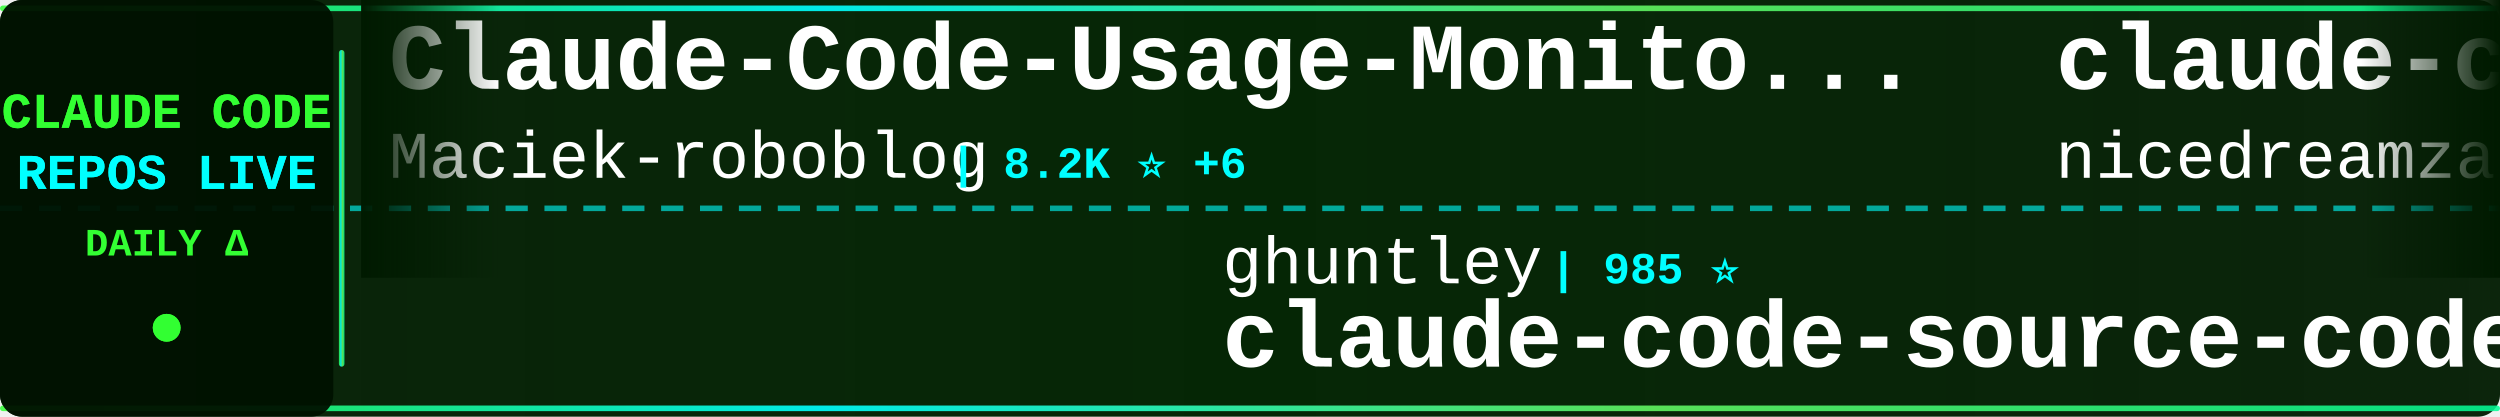
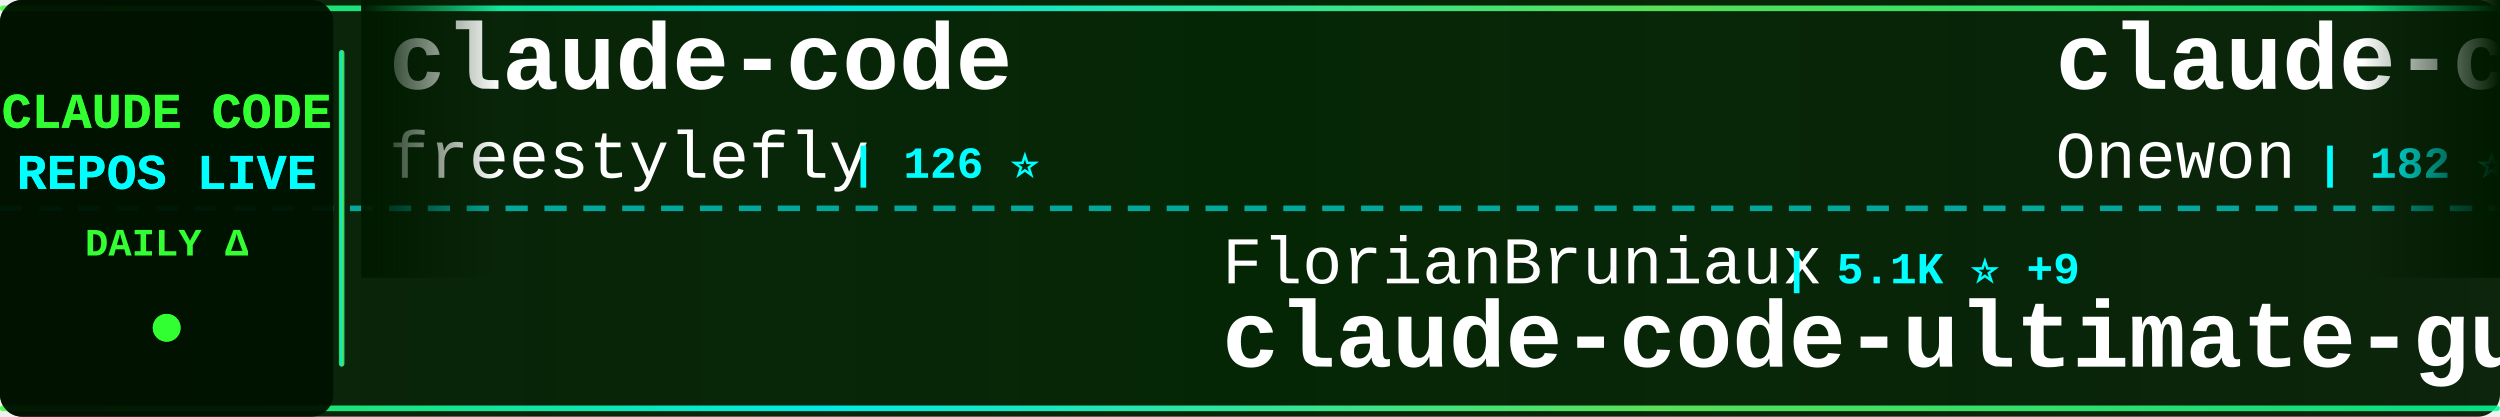
<svg xmlns="http://www.w3.org/2000/svg" width="900" height="150">
  <defs>
    <linearGradient id="tickerBg" x1="0%" y1="0%" x2="100%" y2="0%">
      <stop offset="0%" style="stop-color:#001a00;stop-opacity:0.95" />
      <stop offset="50%" style="stop-color:#002200;stop-opacity:0.98" />
      <stop offset="100%" style="stop-color:#001a00;stop-opacity:0.95" />
    </linearGradient>
    <linearGradient id="borderGrad" x1="0%" y1="0%" x2="100%" y2="0%">
      <stop offset="0%" style="stop-color:#33ff33;stop-opacity:0.85">
        <animate attributeName="stop-opacity" values="0.85;1;0.85" dur="2s" repeatCount="indefinite" />
      </stop>
      <stop offset="33%" style="stop-color:#00ffff;stop-opacity:0.9">
        <animate attributeName="stop-opacity" values="0.9;1;0.9" dur="2.2s" repeatCount="indefinite" />
      </stop>
      <stop offset="66%" style="stop-color:#66ff66;stop-opacity:0.85">
        <animate attributeName="stop-opacity" values="0.85;1;0.85" dur="1.8s" repeatCount="indefinite" />
      </stop>
      <stop offset="100%" style="stop-color:#00ff99;stop-opacity:0.85">
        <animate attributeName="stop-opacity" values="0.85;1;0.85" dur="2s" repeatCount="indefinite" />
      </stop>
    </linearGradient>
    <filter id="textGlow">
      <feGaussianBlur stdDeviation="0.1" result="coloredBlur" />
      <feMerge>
        <feMergeNode in="coloredBlur" />
        <feMergeNode in="SourceGraphic" />
      </feMerge>
    </filter>
    <filter id="metricGlow">
      <feGaussianBlur stdDeviation="0.2" result="coloredBlur" />
      <feMerge>
        <feMergeNode in="coloredBlur" />
        <feMergeNode in="SourceGraphic" />
      </feMerge>
    </filter>
    <linearGradient id="leftFade" x1="0%" y1="0%" x2="100%" y2="0%">
      <stop offset="0%" style="stop-color:#001a00;stop-opacity:1" />
      <stop offset="100%" style="stop-color:#001a00;stop-opacity:0" />
    </linearGradient>
    <linearGradient id="rightFade" x1="0%" y1="0%" x2="100%" y2="0%">
      <stop offset="0%" style="stop-color:#001a00;stop-opacity:0" />
      <stop offset="100%" style="stop-color:#001a00;stop-opacity:1" />
    </linearGradient>
  </defs>
  <rect width="900" height="150" fill="url(#tickerBg)" rx="8" />
  <rect x="0" y="2" width="900" height="2" fill="url(#borderGrad)" rx="1" />
  <rect x="0" y="146" width="900" height="2" fill="url(#borderGrad)" rx="1" />
  <line x1="0" y1="75" x2="900" y2="75" stroke="#00ffff" stroke-width="2" stroke-dasharray="8 6" opacity="0.6" />
  <rect x="0" y="0" width="120" height="150" fill="#001100" opacity="0.95" rx="8" />
  <text x="60" y="46" font-family="'Courier New', monospace" font-size="18" font-weight="bold" fill="#33ff33" text-anchor="middle" filter="url(#textGlow)">
    CLAUDE CODE
  </text>
  <text x="60" y="68" font-family="'Courier New', monospace" font-size="18" font-weight="bold" fill="#00ffff" text-anchor="middle" filter="url(#textGlow)">
    REPOS LIVE
  </text>
  <text x="60" y="92" font-family="'Courier New', monospace" font-size="14" font-weight="bold" fill="#33ff33" text-anchor="middle">
    DAILY Δ
  </text>
  <circle cx="60" cy="118" r="5" fill="#33ff33" filter="url(#metricGlow)">
    <animate attributeName="r" values="4;6;4" dur="1.5s" repeatCount="indefinite" />
    <animate attributeName="opacity" values="0.6;1;0.6" dur="1.5s" repeatCount="indefinite" />
  </circle>
  <rect x="122" y="18" width="2" height="114" fill="url(#borderGrad)" rx="1" />
  <clipPath id="tickerClip">
    <rect x="130" y="0" width="770" height="150" />
  </clipPath>
  <g clip-path="url(#tickerClip)">
    <g id="tickerItems">
      <animateTransform attributeName="transform" attributeType="XML" type="translate" from="0 0" to="-3000 0" dur="54s" repeatCount="indefinite" />
      <g transform="translate(0, 0)">
-         <text x="140" y="32" font-family="'Courier New', monospace" font-size="34" font-weight="bold" fill="#ffffff">Claude-Code-Usage-Monito...</text>
-         <text x="140" y="64" font-family="'Courier New', monospace" font-size="24" font-weight="normal" fill="#ffffff" opacity="1.0">Maciek-roboblog</text>
-         <text x="342" y="64" font-family="'Courier New', monospace" font-size="16" font-weight="bold" fill="#00ffff"> | 8.2K ⭐ +6</text>
+         <text x="140" y="32" font-family="'Courier New', monospace" font-size="34" font-weight="bold" fill="#ffffff">claude-code</text>
+         <text x="140" y="64" font-family="'Courier New', monospace" font-size="24" font-weight="normal" fill="#ffffff" opacity="1.0">freestylefly</text>
+         <text x="306" y="64" font-family="'Courier New', monospace" font-size="16" font-weight="bold" fill="#00ffff"> | 126 ⭐</text>
      </g>
      <g transform="translate(300, 0)">
-         <text x="140" y="102" font-family="'Courier New', monospace" font-size="24" font-weight="normal" fill="#ffffff" opacity="1.0">ghuntley</text>
-         <text x="258" y="102" font-family="'Courier New', monospace" font-size="16" font-weight="bold" fill="#00ffff"> | 985 ⭐</text>
-         <text x="140" y="132" font-family="'Courier New', monospace" font-size="34" font-weight="bold" fill="#ffffff">claude-code-source-code-...</text>
+         <text x="140" y="102" font-family="'Courier New', monospace" font-size="24" font-weight="normal" fill="#ffffff" opacity="1.0">FlorianBruniaux</text>
+         <text x="342" y="102" font-family="'Courier New', monospace" font-size="16" font-weight="bold" fill="#00ffff"> | 5.1K ⭐ +9</text>
+         <text x="140" y="132" font-family="'Courier New', monospace" font-size="34" font-weight="bold" fill="#ffffff">claude-code-ultimate-gui...</text>
      </g>
      <g transform="translate(600, 0)">
-         <text x="140" y="32" font-family="'Courier New', monospace" font-size="34" font-weight="bold" fill="#ffffff">claude-code-local</text>
-         <text x="140" y="64" font-family="'Courier New', monospace" font-size="24" font-weight="normal" fill="#ffffff" opacity="1.0">nicedreamzapp</text>
-         <text x="318" y="64" font-family="'Courier New', monospace" font-size="16" font-weight="bold" fill="#00ffff"> | 2.8K ⭐ +2</text>
+         <text x="140" y="32" font-family="'Courier New', monospace" font-size="34" font-weight="bold" fill="#ffffff">claude-code</text>
+         <text x="140" y="64" font-family="'Courier New', monospace" font-size="24" font-weight="normal" fill="#ffffff" opacity="1.0">Onewon</text>
+         <text x="234" y="64" font-family="'Courier New', monospace" font-size="16" font-weight="bold" fill="#00ffff"> | 182 ⭐</text>
      </g>
      <g transform="translate(900, 0)">
-         <text x="140" y="102" font-family="'Courier New', monospace" font-size="24" font-weight="normal" fill="#ffffff" opacity="1.0">claude-code-best</text>
-         <text x="354" y="102" font-family="'Courier New', monospace" font-size="16" font-weight="bold" fill="#00ffff"> | 20.2K ⭐ +27</text>
-         <text x="140" y="132" font-family="'Courier New', monospace" font-size="34" font-weight="bold" fill="#ffffff">claude-code</text>
+         <text x="140" y="102" font-family="'Courier New', monospace" font-size="24" font-weight="normal" fill="#ffffff" opacity="1.0">Maciek-roboblog</text>
+         <text x="342" y="102" font-family="'Courier New', monospace" font-size="16" font-weight="bold" fill="#00ffff"> | 8.2K ⭐ +6</text>
+         <text x="140" y="132" font-family="'Courier New', monospace" font-size="34" font-weight="bold" fill="#ffffff">Claude-Code-Usage-Monito...</text>
      </g>
      <g transform="translate(1200, 0)">
-         <text x="140" y="32" font-family="'Courier New', monospace" font-size="34" font-weight="bold" fill="#ffffff">free-claude-code</text>
-         <text x="140" y="64" font-family="'Courier New', monospace" font-size="24" font-weight="normal" fill="#ffffff" opacity="1.0">Alishahryar1</text>
-         <text x="306" y="64" font-family="'Courier New', monospace" font-size="16" font-weight="bold" fill="#00ffff"> | 35.7K ⭐ +237</text>
+         <text x="140" y="32" font-family="'Courier New', monospace" font-size="34" font-weight="bold" fill="#ffffff">Claude-Code</text>
+         <text x="140" y="64" font-family="'Courier New', monospace" font-size="24" font-weight="normal" fill="#ffffff" opacity="1.0">KPR111</text>
+         <text x="234" y="64" font-family="'Courier New', monospace" font-size="16" font-weight="bold" fill="#00ffff"> | 18 ⭐</text>
      </g>
      <g transform="translate(1500, 0)">
-         <text x="140" y="102" font-family="'Courier New', monospace" font-size="24" font-weight="normal" fill="#ffffff" opacity="1.0">Windy3f3f3f3f</text>
-         <text x="318" y="102" font-family="'Courier New', monospace" font-size="16" font-weight="bold" fill="#00ffff"> | 1.4K ⭐ +1</text>
-         <text x="140" y="132" font-family="'Courier New', monospace" font-size="34" font-weight="bold" fill="#ffffff">claude-code-from-scratch</text>
+         <text x="140" y="102" font-family="'Courier New', monospace" font-size="24" font-weight="normal" fill="#ffffff" opacity="1.0">frankbria</text>
+         <text x="270" y="102" font-family="'Courier New', monospace" font-size="16" font-weight="bold" fill="#00ffff"> | 9.4K ⭐ +17</text>
+         <text x="140" y="132" font-family="'Courier New', monospace" font-size="34" font-weight="bold" fill="#ffffff">ralph-claude-code</text>
      </g>
      <g transform="translate(1800, 0)">
-         <text x="140" y="32" font-family="'Courier New', monospace" font-size="34" font-weight="bold" fill="#ffffff">claude-code-harness</text>
-         <text x="140" y="64" font-family="'Courier New', monospace" font-size="24" font-weight="normal" fill="#ffffff" opacity="1.0">Chachamaru127</text>
-         <text x="318" y="64" font-family="'Courier New', monospace" font-size="16" font-weight="bold" fill="#00ffff"> | 2.8K ⭐ +8</text>
+         <text x="140" y="32" font-family="'Courier New', monospace" font-size="34" font-weight="bold" fill="#ffffff">claude-code</text>
+         <text x="140" y="64" font-family="'Courier New', monospace" font-size="24" font-weight="normal" fill="#ffffff" opacity="1.0">Tinkeringg-Lab</text>
+         <text x="330" y="64" font-family="'Courier New', monospace" font-size="16" font-weight="bold" fill="#00ffff"> | 208 ⭐</text>
      </g>
      <g transform="translate(2100, 0)">
-         <text x="140" y="102" font-family="'Courier New', monospace" font-size="24" font-weight="normal" fill="#ffffff" opacity="1.0">affaan-m</text>
-         <text x="258" y="102" font-family="'Courier New', monospace" font-size="16" font-weight="bold" fill="#00ffff"> | 218.3K ⭐ +542</text>
-         <text x="140" y="132" font-family="'Courier New', monospace" font-size="34" font-weight="bold" fill="#ffffff">ECC</text>
+         <text x="140" y="102" font-family="'Courier New', monospace" font-size="24" font-weight="normal" fill="#ffffff" opacity="1.0">Windy3f3f3f3f</text>
+         <text x="318" y="102" font-family="'Courier New', monospace" font-size="16" font-weight="bold" fill="#00ffff"> | 2.7K ⭐ +8</text>
+         <text x="140" y="132" font-family="'Courier New', monospace" font-size="34" font-weight="bold" fill="#ffffff">how-claude-code-works</text>
      </g>
      <g transform="translate(2400, 0)">
-         <text x="140" y="32" font-family="'Courier New', monospace" font-size="34" font-weight="bold" fill="#ffffff">skills</text>
-         <text x="140" y="64" font-family="'Courier New', monospace" font-size="24" font-weight="normal" fill="#ffffff" opacity="1.0">anthropics</text>
-         <text x="282" y="64" font-family="'Courier New', monospace" font-size="16" font-weight="bold" fill="#00ffff"> | 152.9K ⭐ +353</text>
+         <text x="140" y="32" font-family="'Courier New', monospace" font-size="34" font-weight="bold" fill="#ffffff">claude-code</text>
+         <text x="140" y="64" font-family="'Courier New', monospace" font-size="24" font-weight="normal" fill="#ffffff" opacity="1.0">claude-code-best</text>
+         <text x="354" y="64" font-family="'Courier New', monospace" font-size="16" font-weight="bold" fill="#00ffff"> | 20.2K ⭐ +30</text>
      </g>
      <g transform="translate(2700, 0)">
-         <text x="140" y="102" font-family="'Courier New', monospace" font-size="24" font-weight="normal" fill="#ffffff" opacity="1.0">luyao618</text>
-         <text x="258" y="102" font-family="'Courier New', monospace" font-size="16" font-weight="bold" fill="#00ffff"> | 1.5K ⭐ +2</text>
-         <text x="140" y="132" font-family="'Courier New', monospace" font-size="34" font-weight="bold" fill="#ffffff">Claude-Code-Source-Study</text>
+         <text x="140" y="102" font-family="'Courier New', monospace" font-size="24" font-weight="normal" fill="#ffffff" opacity="1.0">jqueryscript</text>
+         <text x="306" y="102" font-family="'Courier New', monospace" font-size="16" font-weight="bold" fill="#00ffff"> | 429 ⭐ +2</text>
+         <text x="140" y="132" font-family="'Courier New', monospace" font-size="34" font-weight="bold" fill="#ffffff">awesome-claude-code</text>
      </g>
      <g transform="translate(3000, 0)">
-         <text x="140" y="32" font-family="'Courier New', monospace" font-size="34" font-weight="bold" fill="#ffffff">Claude-Code-Usage-Monito...</text>
-         <text x="140" y="64" font-family="'Courier New', monospace" font-size="24" font-weight="normal" fill="#ffffff" opacity="1.0">Maciek-roboblog</text>
-         <text x="342" y="64" font-family="'Courier New', monospace" font-size="16" font-weight="bold" fill="#00ffff"> | 8.2K ⭐ +6</text>
+         <text x="140" y="32" font-family="'Courier New', monospace" font-size="34" font-weight="bold" fill="#ffffff">claude-code</text>
+         <text x="140" y="64" font-family="'Courier New', monospace" font-size="24" font-weight="normal" fill="#ffffff" opacity="1.0">freestylefly</text>
+         <text x="306" y="64" font-family="'Courier New', monospace" font-size="16" font-weight="bold" fill="#00ffff"> | 126 ⭐</text>
      </g>
      <g transform="translate(3300, 0)">
-         <text x="140" y="102" font-family="'Courier New', monospace" font-size="24" font-weight="normal" fill="#ffffff" opacity="1.0">ghuntley</text>
-         <text x="258" y="102" font-family="'Courier New', monospace" font-size="16" font-weight="bold" fill="#00ffff"> | 985 ⭐</text>
-         <text x="140" y="132" font-family="'Courier New', monospace" font-size="34" font-weight="bold" fill="#ffffff">claude-code-source-code-...</text>
+         <text x="140" y="102" font-family="'Courier New', monospace" font-size="24" font-weight="normal" fill="#ffffff" opacity="1.0">FlorianBruniaux</text>
+         <text x="342" y="102" font-family="'Courier New', monospace" font-size="16" font-weight="bold" fill="#00ffff"> | 5.1K ⭐ +9</text>
+         <text x="140" y="132" font-family="'Courier New', monospace" font-size="34" font-weight="bold" fill="#ffffff">claude-code-ultimate-gui...</text>
      </g>
      <g transform="translate(3600, 0)">
-         <text x="140" y="32" font-family="'Courier New', monospace" font-size="34" font-weight="bold" fill="#ffffff">claude-code-local</text>
-         <text x="140" y="64" font-family="'Courier New', monospace" font-size="24" font-weight="normal" fill="#ffffff" opacity="1.0">nicedreamzapp</text>
-         <text x="318" y="64" font-family="'Courier New', monospace" font-size="16" font-weight="bold" fill="#00ffff"> | 2.8K ⭐ +2</text>
+         <text x="140" y="32" font-family="'Courier New', monospace" font-size="34" font-weight="bold" fill="#ffffff">claude-code</text>
+         <text x="140" y="64" font-family="'Courier New', monospace" font-size="24" font-weight="normal" fill="#ffffff" opacity="1.0">Onewon</text>
+         <text x="234" y="64" font-family="'Courier New', monospace" font-size="16" font-weight="bold" fill="#00ffff"> | 182 ⭐</text>
      </g>
      <g transform="translate(3900, 0)">
-         <text x="140" y="102" font-family="'Courier New', monospace" font-size="24" font-weight="normal" fill="#ffffff" opacity="1.0">claude-code-best</text>
-         <text x="354" y="102" font-family="'Courier New', monospace" font-size="16" font-weight="bold" fill="#00ffff"> | 20.2K ⭐ +27</text>
-         <text x="140" y="132" font-family="'Courier New', monospace" font-size="34" font-weight="bold" fill="#ffffff">claude-code</text>
+         <text x="140" y="102" font-family="'Courier New', monospace" font-size="24" font-weight="normal" fill="#ffffff" opacity="1.0">Maciek-roboblog</text>
+         <text x="342" y="102" font-family="'Courier New', monospace" font-size="16" font-weight="bold" fill="#00ffff"> | 8.2K ⭐ +6</text>
+         <text x="140" y="132" font-family="'Courier New', monospace" font-size="34" font-weight="bold" fill="#ffffff">Claude-Code-Usage-Monito...</text>
      </g>
    </g>
  </g>
  <rect x="130" y="0" width="50" height="100" fill="url(#leftFade)" />
  <rect x="850" y="0" width="50" height="100" fill="url(#rightFade)" />
</svg>
